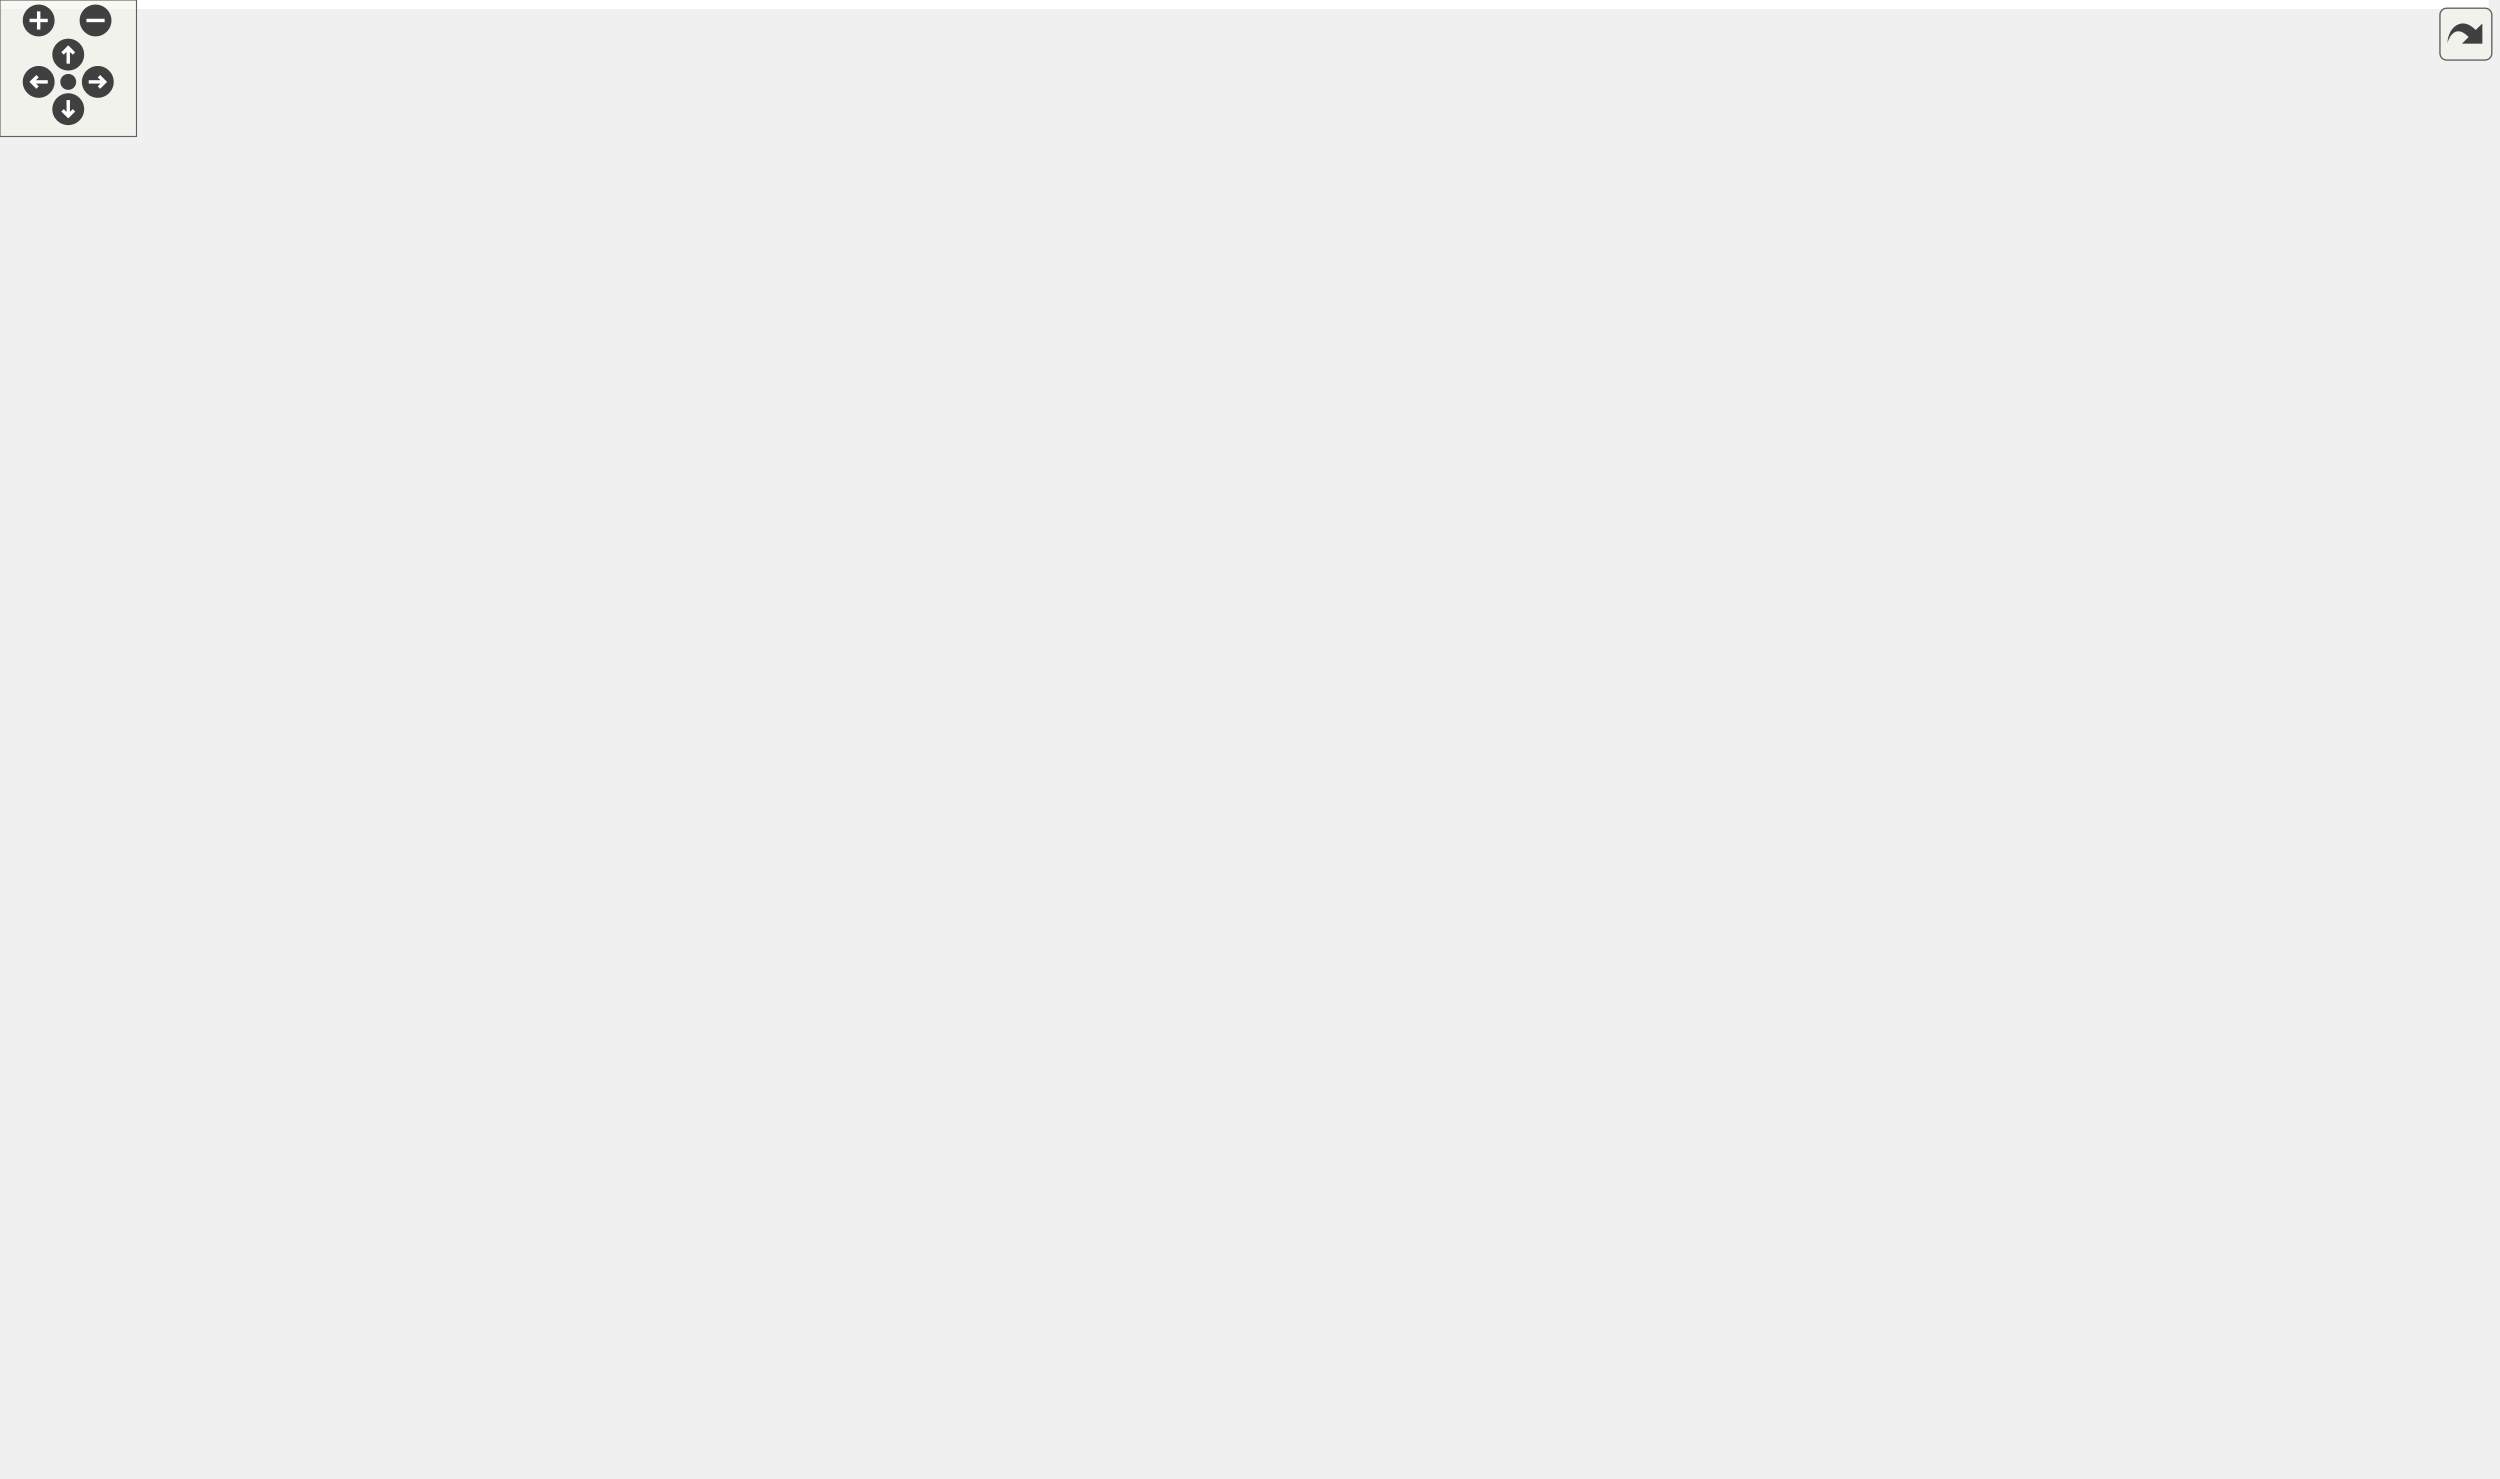
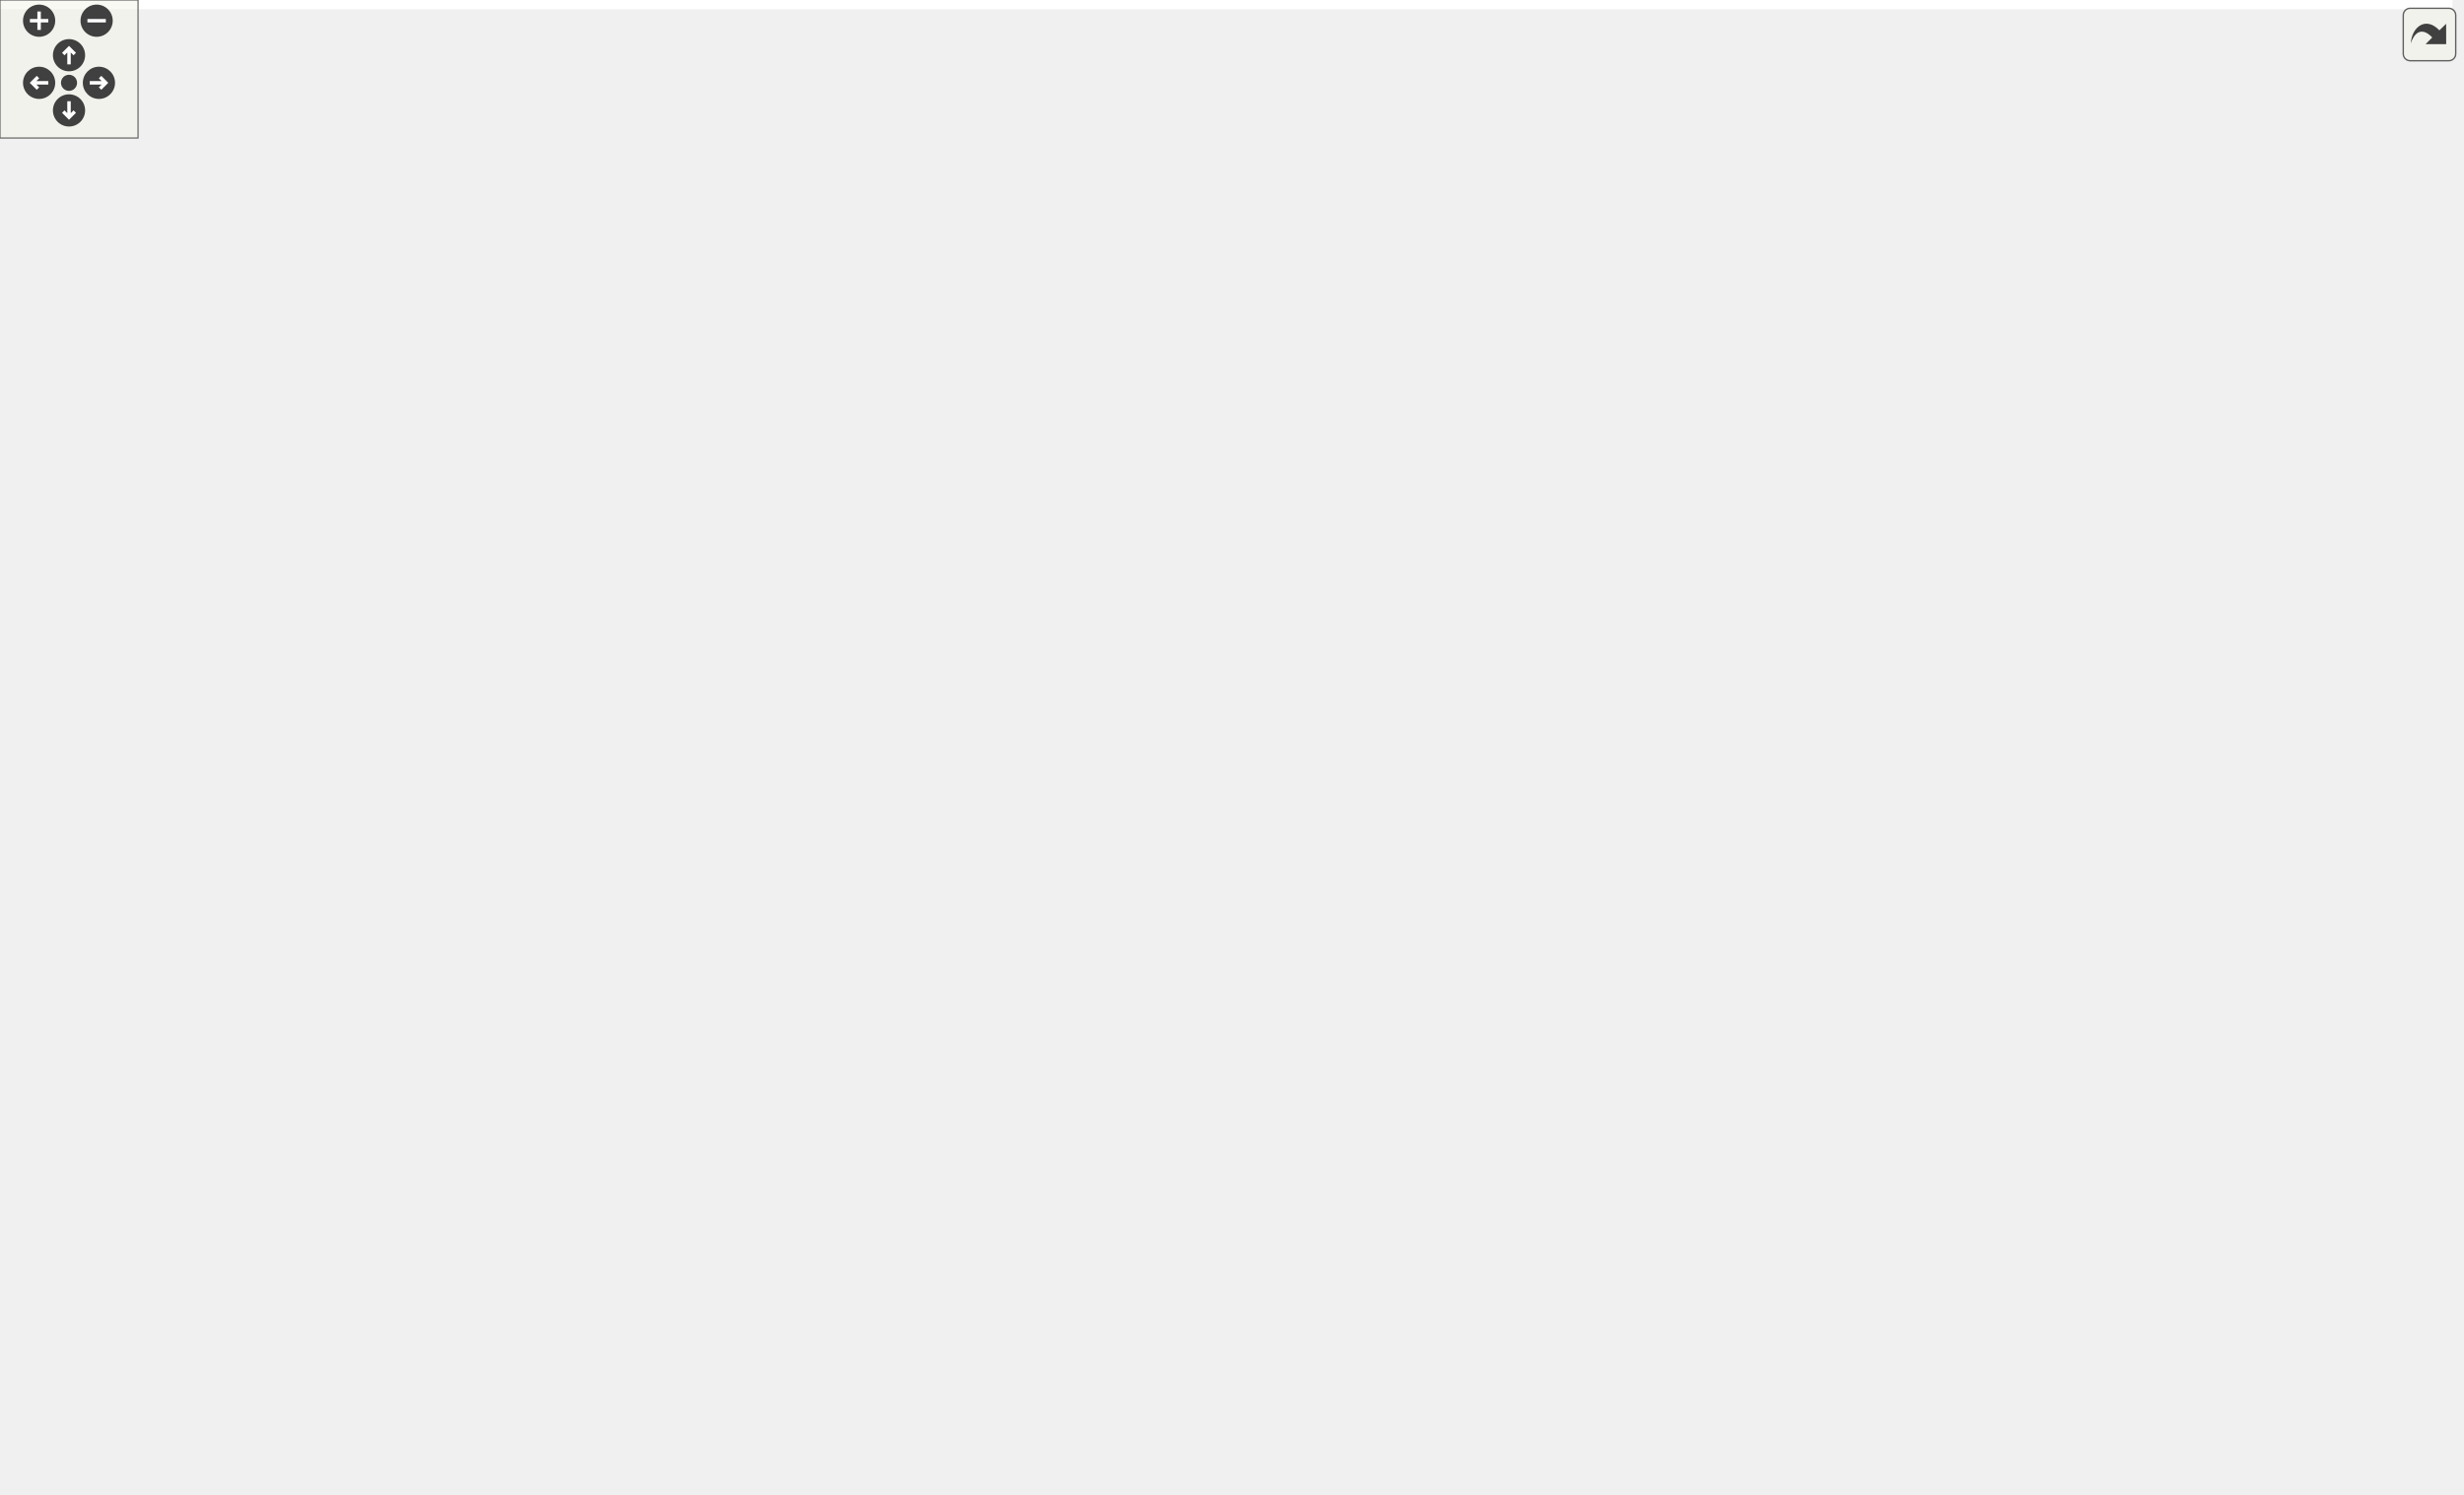
<svg xmlns="http://www.w3.org/2000/svg" xmlns:xlink="http://www.w3.org/1999/xlink" id="main" version="1.1" xml:space="preserve">
  <style type="text/css">
.edge:hover path { stroke: red; }
.edge:hover polygon { stroke: red; fill: red; }
</style>
  <defs>
    <circle id="rim" cx="0" cy="0" r="7" />
    <circle id="rim2" cx="0" cy="0" r="3.5" />
    <g id="zoomPlus">
      <use xlink:href="#rim" fill="#404040">
        <set attributeName="fill" to="#808080" begin="zoomplus.mouseover" end="zoomplus.mouseout" />
      </use>
      <path d="M-4,0h8M0,-4v8" fill="none" stroke="white" stroke-width="1.5" pointer-events="none" />
    </g>
    <g id="zoomMin">
      <use xlink:href="#rim" fill="#404040">
        <set attributeName="fill" to="#808080" begin="zoomminus.mouseover" end="zoomminus.mouseout" />
      </use>
      <path d="M-4,0h8" fill="none" stroke="white" stroke-width="1.5" pointer-events="none" />
    </g>
    <g id="dirArrow">
      <path fill="none" stroke="white" stroke-width="1.5" d="M0,-3.0v7 M-2.5,-0.5L0,-3.0L2.5,-0.5" />
    </g>
    <g id="resetDef">
      <use xlink:href="#rim2" fill="#404040">
        <set attributeName="fill" to="#808080" begin="reset.mouseover" end="reset.mouseout" />
      </use>
    </g>
  </defs>
  <svg id="graph" class="graph">
    <g id="viewport">
-       <polygon fill="white" stroke="transparent" points="-4,4 -4,-589 1094,-589 1094,4 -4,4" />
+       <polygon fill="white" stroke="transparent" points="-4,4 -4,-589 1066,-589 1066,4 -4,4" />
      <g id="node1" class="node">
        <g id="a_node1">
          <a xlink:title=" ">
-             <polygon fill="#bfbfbf" stroke="black" points="1020,-212 1020,-231 1090,-231 1090,-212 1020,-212" />
-             <text text-anchor="middle" x="1055" y="-219" font-family="Helvetica,sans-Serif" font-size="10.00">store_igame</text>
+             <polygon fill="#bfbfbf" stroke="black" points="992,-212 992,-231 1062,-231 1062,-212 992,-212" />
+             <text text-anchor="middle" x="1027" y="-219" font-family="Helvetica,sans-Serif" font-size="10.00">store_igame</text>
          </a>
        </g>
      </g>
      <g id="edge38" class="edge">
-         <path fill="none" stroke="midnightblue" d="M1076.95,-240.53C1075.75,-245.63 1068.44,-249.5 1055,-249.5 1034.03,-249.5 1027.96,-240.07 1036.81,-231.26" />
-         <polygon fill="midnightblue" stroke="midnightblue" points="1080.19,-239.21 1073.19,-231.26 1073.7,-241.84 1080.19,-239.21" />
+         <path fill="none" stroke="midnightblue" d="M1048.95,-240.53C1047.75,-245.63 1040.44,-249.5 1027,-249.5 1006.03,-249.5 999.96,-240.07 1008.81,-231.26" />
+         <polygon fill="midnightblue" stroke="midnightblue" points="1052.19,-239.21 1045.19,-231.26 1045.7,-241.84 1052.19,-239.21" />
      </g>
      <g id="node2" class="node">
        <g id="a_node2">
          <a xlink:href="classrare_1_1models_1_1game_1_1_rare_game.html#a0a82a2571a71e89add24aada56de6e71" target="_top" xlink:title=" ">
-             <polygon fill="white" stroke="black" points="903.5,-374 903.5,-393 969.5,-393 969.5,-374 903.5,-374" />
-             <text text-anchor="middle" x="936.5" y="-381" font-family="Helvetica,sans-Serif" font-size="10.00">install_path</text>
+             <polygon fill="white" stroke="black" points="875.5,-374 875.5,-393 941.5,-393 941.5,-374 875.5,-374" />
+             <text text-anchor="middle" x="908.5" y="-381" font-family="Helvetica,sans-Serif" font-size="10.00">install_path</text>
          </a>
        </g>
      </g>
      <g id="edge1" class="edge">
-         <path fill="none" stroke="midnightblue" d="M1041.2,-239.29C1016.65,-273.44 963.66,-347.13 944.55,-373.7" />
-         <polygon fill="midnightblue" stroke="midnightblue" points="1044.06,-241.31 1047.06,-231.15 1038.38,-237.22 1044.06,-241.31" />
+         <path fill="none" stroke="midnightblue" d="M1013.2,-239.29C988.65,-273.44 935.66,-347.13 916.55,-373.7" />
+         <polygon fill="midnightblue" stroke="midnightblue" points="1016.06,-241.31 1019.06,-231.15 1010.38,-237.22 1016.06,-241.31" />
      </g>
      <g id="node10" class="node">
        <g id="a_node10">
          <a xlink:href="classrare_1_1models_1_1game_1_1_rare_game.html#a1a4bfcf7c05fd421c0ca97ef40937cf8" target="_top" xlink:title="Sets the verification status of a game.">
-             <polygon fill="white" stroke="black" points="889,-212 889,-231 984,-231 984,-212 889,-212" />
-             <text text-anchor="middle" x="936.5" y="-219" font-family="Helvetica,sans-Serif" font-size="10.00">needs_verification</text>
+             <polygon fill="white" stroke="black" points="861,-212 861,-231 956,-231 956,-212 861,-212" />
+             <text text-anchor="middle" x="908.5" y="-219" font-family="Helvetica,sans-Serif" font-size="10.00">needs_verification</text>
          </a>
        </g>
      </g>
      <g id="edge16" class="edge">
-         <path fill="none" stroke="midnightblue" d="M1009.73,-221.5C1001.42,-221.5 992.71,-221.5 984.33,-221.5" />
-         <polygon fill="midnightblue" stroke="midnightblue" points="1009.99,-225 1019.99,-221.5 1009.99,-218 1009.99,-225" />
+         <path fill="none" stroke="midnightblue" d="M981.73,-221.5C973.42,-221.5 964.71,-221.5 956.33,-221.5" />
+         <polygon fill="midnightblue" stroke="midnightblue" points="981.99,-225 991.99,-221.5 981.99,-218 981.99,-225" />
      </g>
      <g id="node15" class="node">
        <g id="a_node15">
          <a xlink:href="classrare_1_1models_1_1game_1_1_rare_game.html#a539fe458d8793eac2e6173614cb92cf4" target="_top" xlink:title=" ">
-             <polygon fill="white" stroke="black" points="905.5,-143 905.5,-162 967.5,-162 967.5,-143 905.5,-143" />
-             <text text-anchor="middle" x="936.5" y="-150" font-family="Helvetica,sans-Serif" font-size="10.00">save_path</text>
+             <polygon fill="white" stroke="black" points="877.5,-143 877.5,-162 939.5,-162 939.5,-143 877.5,-143" />
+             <text text-anchor="middle" x="908.5" y="-150" font-family="Helvetica,sans-Serif" font-size="10.00">save_path</text>
          </a>
        </g>
      </g>
      <g id="edge25" class="edge">
-         <path fill="none" stroke="midnightblue" d="M1029.01,-206.7C1006.16,-193.17 973.06,-173.56 953.56,-162.01" />
-         <polygon fill="midnightblue" stroke="midnightblue" points="1027.41,-209.82 1037.8,-211.91 1030.98,-203.8 1027.41,-209.82" />
+         <path fill="none" stroke="midnightblue" d="M1001.01,-206.7C978.16,-193.17 945.06,-173.56 925.56,-162.01" />
+         <polygon fill="midnightblue" stroke="midnightblue" points="999.41,-209.82 1009.8,-211.91 1002.98,-203.8 999.41,-209.82" />
      </g>
      <g id="node3" class="node">
        <g id="a_node3">
          <a xlink:href="classrare_1_1models_1_1game_1_1_rare_game.html#afb0966909d9062fa9eb0e80827694818" target="_top" xlink:title=" ">
-             <polygon fill="white" stroke="black" points="697,-436 697,-455 801,-455 801,-436 697,-436" />
-             <text text-anchor="middle" x="749" y="-443" font-family="Helvetica,sans-Serif" font-size="10.00">set_origin_attributes</text>
+             <polygon fill="white" stroke="black" points="683,-436 683,-455 787,-455 787,-436 683,-436" />
+             <text text-anchor="middle" x="735" y="-443" font-family="Helvetica,sans-Serif" font-size="10.00">set_origin_attributes</text>
          </a>
        </g>
      </g>
      <g id="edge2" class="edge">
-         <path fill="none" stroke="midnightblue" d="M911.89,-398.22C895.84,-407.62 873.81,-419.34 853,-426.5 836.49,-432.18 817.88,-436.27 801.07,-439.17" />
-         <polygon fill="midnightblue" stroke="midnightblue" points="913.82,-401.15 920.6,-393.01 910.23,-395.14 913.82,-401.15" />
+         <path fill="none" stroke="midnightblue" d="M883.53,-398.2C867.47,-407.49 845.58,-419.09 825,-426.5 812.96,-430.83 799.63,-434.33 787.03,-437.08" />
+         <polygon fill="midnightblue" stroke="midnightblue" points="885.43,-401.15 892.26,-393.05 881.87,-395.12 885.43,-401.15" />
      </g>
      <g id="node4" class="node">
        <g id="a_node4">
-           <a xlink:href="classrare_1_1components_1_1tabs_1_1library_1_1integrations_1_1eos__group_1_1_eos_group.html#ada4904cab960c53f234fc113a7fcf349" target="_top" xlink:title=" ">
-             <polygon fill="white" stroke="black" points="645,-368.5 645,-398.5 853,-398.5 853,-368.5 645,-368.5" />
-             <text text-anchor="start" x="653" y="-386.5" font-family="Helvetica,sans-Serif" font-size="10.00">rare.components.tabs.library.integrations.eos</text>
-             <text text-anchor="middle" x="749" y="-375.5" font-family="Helvetica,sans-Serif" font-size="10.00">_group.EosGroup.update_state</text>
+           <a xlink:href="classrare_1_1components_1_1tabs_1_1integrations_1_1eos__group_1_1_eos_group.html#ada4904cab960c53f234fc113a7fcf349" target="_top" xlink:title=" ">
+             <polygon fill="white" stroke="black" points="645,-368.5 645,-398.5 825,-398.5 825,-368.5 645,-368.5" />
+             <text text-anchor="start" x="653" y="-386.5" font-family="Helvetica,sans-Serif" font-size="10.00">rare.components.tabs.integrations.eos</text>
+             <text text-anchor="middle" x="735" y="-375.5" font-family="Helvetica,sans-Serif" font-size="10.00">_group.EosGroup.update_state</text>
          </a>
        </g>
      </g>
      <g id="edge4" class="edge">
-         <path fill="none" stroke="midnightblue" d="M893.04,-383.5C880.97,-383.5 867.28,-383.5 853.27,-383.5" />
-         <polygon fill="midnightblue" stroke="midnightblue" points="893.19,-387 903.19,-383.5 893.19,-380 893.19,-387" />
+         <path fill="none" stroke="midnightblue" d="M865,-383.5C852.85,-383.5 839.13,-383.5 825.29,-383.5" />
+         <polygon fill="midnightblue" stroke="midnightblue" points="865.24,-387 875.24,-383.5 865.24,-380 865.24,-387" />
      </g>
      <g id="edge3" class="edge">
-         <path fill="none" stroke="midnightblue" d="M783.86,-463.39C783.35,-469.04 771.73,-473.5 749,-473.5 715.94,-473.5 706.39,-464.07 720.33,-455.26" />
-         <polygon fill="midnightblue" stroke="midnightblue" points="786.51,-461.1 777.67,-455.26 780.94,-465.33 786.51,-461.1" />
+         <path fill="none" stroke="midnightblue" d="M767.19,-463.77C766.27,-469.24 755.54,-473.5 735,-473.5 704.43,-473.5 695.59,-464.07 708.49,-455.26" />
+         <polygon fill="midnightblue" stroke="midnightblue" points="769.97,-461.64 761.51,-455.26 764.14,-465.52 769.97,-461.64" />
      </g>
      <g id="edge15" class="edge">
-         <path fill="none" stroke="midnightblue" d="M782.05,-408.96C777.95,-413.68 766.93,-417 749,-417 719.57,-417 708.77,-408.06 716.59,-398.66" />
-         <polygon fill="midnightblue" stroke="midnightblue" points="785.52,-408.42 781.41,-398.66 778.54,-408.86 785.52,-408.42" />
+         <path fill="none" stroke="midnightblue" d="M765.56,-408.96C761.77,-413.68 751.58,-417 735,-417 707.79,-417 697.8,-408.06 705.03,-398.66" />
+         <polygon fill="midnightblue" stroke="midnightblue" points="769.04,-408.44 764.97,-398.66 762.05,-408.84 769.04,-408.44" />
      </g>
      <g id="node5" class="node">
        <g id="a_node5">
-           <a xlink:href="classrare_1_1components_1_1tabs_1_1library_1_1integrations_1_1eos__group_1_1_eos_prefix_widget.html#afb98620e5c3e93764e3a474baf06aa6a" target="_top" xlink:title=" ">
-             <polygon fill="white" stroke="black" points="391.5,-536.5 391.5,-566.5 599.5,-566.5 599.5,-536.5 391.5,-536.5" />
-             <text text-anchor="start" x="399.5" y="-554.5" font-family="Helvetica,sans-Serif" font-size="10.00">rare.components.tabs.library.integrations.eos</text>
+           <a xlink:href="classrare_1_1components_1_1tabs_1_1integrations_1_1eos__group_1_1_eos_prefix_widget.html#afb98620e5c3e93764e3a474baf06aa6a" target="_top" xlink:title=" ">
+             <polygon fill="white" stroke="black" points="405.5,-536.5 405.5,-566.5 585.5,-566.5 585.5,-536.5 405.5,-536.5" />
+             <text text-anchor="start" x="413.5" y="-554.5" font-family="Helvetica,sans-Serif" font-size="10.00">rare.components.tabs.integrations.eos</text>
            <text text-anchor="middle" x="495.5" y="-543.5" font-family="Helvetica,sans-Serif" font-size="10.00">_group.EosPrefixWidget.action</text>
          </a>
        </g>
      </g>
      <g id="edge5" class="edge">
-         <path fill="none" stroke="midnightblue" d="M679.53,-402.62C666.82,-408.63 654.55,-416.43 645,-426.5 612.21,-461.08 644.85,-496.1 609,-527.5 605.09,-530.92 600.82,-533.89 596.3,-536.48" />
-         <polygon fill="midnightblue" stroke="midnightblue" points="681.08,-405.76 688.84,-398.55 678.28,-399.35 681.08,-405.76" />
+         <path fill="none" stroke="midnightblue" d="M677.03,-402.87C665.25,-408.96 653.77,-416.73 645,-426.5 613.16,-461.96 644.85,-496.1 609,-527.5 602.16,-533.49 594.2,-538.1 585.74,-541.65" />
+         <polygon fill="midnightblue" stroke="midnightblue" points="678.56,-406.01 686.06,-398.53 675.53,-399.7 678.56,-406.01" />
      </g>
      <g id="node6" class="node">
        <g id="a_node6">
-           <a xlink:href="classrare_1_1components_1_1tabs_1_1library_1_1integrations_1_1eos__group_1_1_eos_group.html#ae3086ed15d86fab628d5249118184203" target="_top" xlink:title=" ">
-             <polygon fill="white" stroke="black" points="391.5,-469.5 391.5,-499.5 599.5,-499.5 599.5,-469.5 391.5,-469.5" />
-             <text text-anchor="start" x="399.5" y="-487.5" font-family="Helvetica,sans-Serif" font-size="10.00">rare.components.tabs.library.integrations.eos</text>
+           <a xlink:href="classrare_1_1components_1_1tabs_1_1integrations_1_1eos__group_1_1_eos_group.html#ae3086ed15d86fab628d5249118184203" target="_top" xlink:title=" ">
+             <polygon fill="white" stroke="black" points="405.5,-469.5 405.5,-499.5 585.5,-499.5 585.5,-469.5 405.5,-469.5" />
+             <text text-anchor="start" x="413.5" y="-487.5" font-family="Helvetica,sans-Serif" font-size="10.00">rare.components.tabs.integrations.eos</text>
            <text text-anchor="middle" x="495.5" y="-476.5" font-family="Helvetica,sans-Serif" font-size="10.00">_group.EosGroup.install_finished</text>
          </a>
        </g>
      </g>
      <g id="edge7" class="edge">
-         <path fill="none" stroke="midnightblue" d="M692.39,-402.43C676.48,-408.97 659.53,-417.06 645,-426.5 626.55,-438.49 628.49,-450.27 609,-460.5 602.46,-463.94 595.46,-466.88 588.27,-469.4" />
-         <polygon fill="midnightblue" stroke="midnightblue" points="694.12,-405.51 702.12,-398.57 691.54,-399 694.12,-405.51" />
+         <path fill="none" stroke="midnightblue" d="M686.77,-403.02C672.82,-409.64 657.86,-417.64 645,-426.5 626.88,-438.99 628.49,-450.27 609,-460.5 601.66,-464.35 593.75,-467.59 585.63,-470.3" />
+         <polygon fill="midnightblue" stroke="midnightblue" points="688.61,-406.02 696.22,-398.66 685.67,-399.67 688.61,-406.02" />
      </g>
      <g id="node7" class="node">
        <g id="a_node7">
-           <a xlink:href="classrare_1_1components_1_1tabs_1_1library_1_1integrations_1_1eos__group_1_1_eos_group.html#af997cabd23f14f71f7f87c986ccd582c" target="_top" xlink:title=" ">
-             <polygon fill="white" stroke="black" points="391.5,-402.5 391.5,-432.5 599.5,-432.5 599.5,-402.5 391.5,-402.5" />
-             <text text-anchor="start" x="399.5" y="-420.5" font-family="Helvetica,sans-Serif" font-size="10.00">rare.components.tabs.library.integrations.eos</text>
-             <text text-anchor="middle" x="495.5" y="-409.5" font-family="Helvetica,sans-Serif" font-size="10.00">_group.EosGroup.showEvent</text>
+           <a xlink:href="classrare_1_1components_1_1tabs_1_1settings_1_1widgets_1_1wrappers_1_1_wrapper_settings.html#a5b6a943cccc85daffddbc61bb1b9345d" target="_top" xlink:title=" ">
+             <polygon fill="white" stroke="black" points="382,-402.5 382,-432.5 609,-432.5 609,-402.5 382,-402.5" />
+             <text text-anchor="start" x="390" y="-420.5" font-family="Helvetica,sans-Serif" font-size="10.00">rare.components.tabs.settings.widgets.wrappers.</text>
+             <text text-anchor="middle" x="495.5" y="-409.5" font-family="Helvetica,sans-Serif" font-size="10.00">WrapperSettings.showEvent</text>
          </a>
        </g>
      </g>
      <g id="edge9" class="edge">
-         <path fill="none" stroke="midnightblue" d="M634.78,-398.81C623.12,-400.38 611.31,-401.98 599.77,-403.54" />
-         <polygon fill="midnightblue" stroke="midnightblue" points="635.54,-402.24 644.98,-397.43 634.6,-395.3 635.54,-402.24" />
+         <path fill="none" stroke="midnightblue" d="M634.8,-397.7C623.74,-399.28 612.44,-400.9 601.31,-402.5" />
+         <polygon fill="midnightblue" stroke="midnightblue" points="635.49,-401.14 644.89,-396.26 634.49,-394.21 635.49,-401.14" />
      </g>
      <g id="node8" class="node">
        <g id="a_node8">
-           <a xlink:href="classrare_1_1components_1_1tabs_1_1settings_1_1widgets_1_1wrappers_1_1_wrapper_settings.html#a5b6a943cccc85daffddbc61bb1b9345d" target="_top" xlink:title=" ">
-             <polygon fill="white" stroke="black" points="382,-335.5 382,-365.5 609,-365.5 609,-335.5 382,-335.5" />
-             <text text-anchor="start" x="390" y="-353.5" font-family="Helvetica,sans-Serif" font-size="10.00">rare.components.tabs.settings.widgets.wrappers.</text>
-             <text text-anchor="middle" x="495.5" y="-342.5" font-family="Helvetica,sans-Serif" font-size="10.00">WrapperSettings.showEvent</text>
+           <a xlink:href="classrare_1_1components_1_1tabs_1_1integrations_1_1eos__group_1_1_eos_group.html#a7e310a3d6ecf3373329f265fa68eee2e" target="_top" xlink:title=" ">
+             <polygon fill="white" stroke="black" points="405.5,-335.5 405.5,-365.5 585.5,-365.5 585.5,-335.5 405.5,-335.5" />
+             <text text-anchor="start" x="413.5" y="-353.5" font-family="Helvetica,sans-Serif" font-size="10.00">rare.components.tabs.integrations.eos</text>
+             <text text-anchor="middle" x="495.5" y="-342.5" font-family="Helvetica,sans-Serif" font-size="10.00">_group.EosGroup.showEvent</text>
          </a>
        </g>
      </g>
      <g id="edge11" class="edge">
-         <path fill="none" stroke="midnightblue" d="M634.97,-368.67C626.4,-367.54 617.75,-366.41 609.18,-365.28" />
-         <polygon fill="midnightblue" stroke="midnightblue" points="634.61,-372.15 644.98,-369.98 635.52,-365.21 634.61,-372.15" />
+         <path fill="none" stroke="midnightblue" d="M634.82,-369.72C618.54,-367.46 601.74,-365.12 585.72,-362.9" />
+         <polygon fill="midnightblue" stroke="midnightblue" points="634.5,-373.21 644.89,-371.12 635.46,-366.28 634.5,-373.21" />
      </g>
      <g id="node9" class="node">
        <g id="a_node9">
-           <a xlink:href="classrare_1_1components_1_1tabs_1_1library_1_1integrations_1_1eos__group_1_1_eos_group.html#a940f04ae50563122887c6d4b551d314f" target="_top" xlink:title=" ">
-             <polygon fill="white" stroke="black" points="391.5,-268.5 391.5,-298.5 599.5,-298.5 599.5,-268.5 391.5,-268.5" />
-             <text text-anchor="start" x="399.5" y="-286.5" font-family="Helvetica,sans-Serif" font-size="10.00">rare.components.tabs.library.integrations.eos</text>
+           <a xlink:href="classrare_1_1components_1_1tabs_1_1integrations_1_1eos__group_1_1_eos_group.html#a940f04ae50563122887c6d4b551d314f" target="_top" xlink:title=" ">
+             <polygon fill="white" stroke="black" points="405.5,-268.5 405.5,-298.5 585.5,-298.5 585.5,-268.5 405.5,-268.5" />
+             <text text-anchor="start" x="413.5" y="-286.5" font-family="Helvetica,sans-Serif" font-size="10.00">rare.components.tabs.integrations.eos</text>
            <text text-anchor="middle" x="495.5" y="-275.5" font-family="Helvetica,sans-Serif" font-size="10.00">_group.EosGroup.uninstall_finished</text>
          </a>
        </g>
      </g>
      <g id="edge13" class="edge">
-         <path fill="none" stroke="midnightblue" d="M702.85,-364.67C675.72,-353.42 640.45,-338.96 609,-326.5 585.09,-317.03 558.18,-306.73 536.68,-298.59" />
-         <polygon fill="midnightblue" stroke="midnightblue" points="701.52,-367.9 712.1,-368.5 704.2,-361.43 701.52,-367.9" />
+         <path fill="none" stroke="midnightblue" d="M693.13,-364.08C668.85,-352.74 637.36,-338.37 609,-326.5 585.57,-316.69 559.03,-306.51 537.62,-298.51" />
+         <polygon fill="midnightblue" stroke="midnightblue" points="691.85,-367.34 702.39,-368.42 694.82,-361.01 691.85,-367.34" />
      </g>
      <g id="edge6" class="edge">
        <path fill="none" stroke="midnightblue" d="M535.66,-576.96C530.67,-581.68 517.29,-585 495.5,-585 459.75,-585 446.62,-576.06 456.11,-566.66" />
        <polygon fill="midnightblue" stroke="midnightblue" points="539.12,-576.37 534.89,-566.66 532.14,-576.89 539.12,-576.37" />
      </g>
      <g id="edge8" class="edge">
        <path fill="none" stroke="midnightblue" d="M535.66,-509.96C530.67,-514.68 517.29,-518 495.5,-518 459.75,-518 446.62,-509.06 456.11,-499.66" />
        <polygon fill="midnightblue" stroke="midnightblue" points="539.12,-509.37 534.89,-499.66 532.14,-509.89 539.12,-509.37" />
      </g>
      <g id="edge10" class="edge">
        <path fill="none" stroke="midnightblue" d="M535.66,-442.96C530.67,-447.68 517.29,-451 495.5,-451 459.75,-451 446.62,-442.06 456.11,-432.66" />
        <polygon fill="midnightblue" stroke="midnightblue" points="539.12,-442.37 534.89,-432.66 532.14,-442.89 539.12,-442.37" />
      </g>
      <g id="edge12" class="edge">
        <path fill="none" stroke="midnightblue" d="M535.66,-375.96C530.67,-380.68 517.29,-384 495.5,-384 459.75,-384 446.62,-375.06 456.11,-365.66" />
        <polygon fill="midnightblue" stroke="midnightblue" points="539.12,-375.37 534.89,-365.66 532.14,-375.89 539.12,-375.37" />
      </g>
      <g id="edge14" class="edge">
        <path fill="none" stroke="midnightblue" d="M535.66,-308.96C530.67,-313.68 517.29,-317 495.5,-317 459.75,-317 446.62,-308.06 456.11,-298.66" />
        <polygon fill="midnightblue" stroke="midnightblue" points="539.12,-308.37 534.89,-298.66 532.14,-308.89 539.12,-308.37" />
      </g>
      <g id="node11" class="node">
        <g id="a_node11">
          <a xlink:href="classrare_1_1models_1_1game_1_1_rare_game.html#a4431ce8cf18e5dd3414d8882e585bd8d" target="_top" xlink:title=" ">
-             <polygon fill="white" stroke="black" points="716,-212 716,-231 782,-231 782,-212 716,-212" />
-             <text text-anchor="middle" x="749" y="-219" font-family="Helvetica,sans-Serif" font-size="10.00">can_launch</text>
+             <polygon fill="white" stroke="black" points="702,-212 702,-231 768,-231 768,-212 702,-212" />
+             <text text-anchor="middle" x="735" y="-219" font-family="Helvetica,sans-Serif" font-size="10.00">can_launch</text>
          </a>
        </g>
      </g>
      <g id="edge17" class="edge">
-         <path fill="none" stroke="midnightblue" d="M878.66,-221.5C847,-221.5 808.72,-221.5 782.19,-221.5" />
-         <polygon fill="midnightblue" stroke="midnightblue" points="878.69,-225 888.69,-221.5 878.69,-218 878.69,-225" />
+         <path fill="none" stroke="midnightblue" d="M850.39,-221.5C823.02,-221.5 791.26,-221.5 768.16,-221.5" />
+         <polygon fill="midnightblue" stroke="midnightblue" points="850.64,-225 860.64,-221.5 850.64,-218 850.64,-225" />
      </g>
      <g id="edge18" class="edge">
-         <path fill="none" stroke="midnightblue" d="M783.86,-239.39C783.35,-245.04 771.73,-249.5 749,-249.5 715.94,-249.5 706.39,-240.07 720.33,-231.26" />
-         <polygon fill="midnightblue" stroke="midnightblue" points="786.51,-237.1 777.67,-231.26 780.94,-241.33 786.51,-237.1" />
+         <path fill="none" stroke="midnightblue" d="M767.19,-239.77C766.27,-245.24 755.54,-249.5 735,-249.5 704.43,-249.5 695.59,-240.07 708.49,-231.26" />
+         <polygon fill="midnightblue" stroke="midnightblue" points="769.97,-237.64 761.51,-231.26 764.14,-241.52 769.97,-237.64" />
      </g>
      <g id="node12" class="node">
        <g id="a_node12">
          <a xlink:href="classrare_1_1models_1_1game_1_1_rare_game.html#a52f719d3dd964e44c5550f2f79aacb7e" target="_top" xlink:title=" ">
            <polygon fill="white" stroke="black" points="473,-212 473,-231 518,-231 518,-212 473,-212" />
            <text text-anchor="middle" x="495.5" y="-219" font-family="Helvetica,sans-Serif" font-size="10.00">launch</text>
          </a>
        </g>
      </g>
      <g id="edge19" class="edge">
-         <path fill="none" stroke="midnightblue" d="M705.58,-221.5C651.4,-221.5 559.67,-221.5 518.11,-221.5" />
-         <polygon fill="midnightblue" stroke="midnightblue" points="705.89,-225 715.89,-221.5 705.89,-218 705.89,-225" />
+         <path fill="none" stroke="midnightblue" d="M691.95,-221.5C641.11,-221.5 557.47,-221.5 518.17,-221.5" />
+         <polygon fill="midnightblue" stroke="midnightblue" points="691.97,-225 701.97,-221.5 691.97,-218 691.97,-225" />
      </g>
      <g id="edge24" class="edge">
        <path fill="none" stroke="midnightblue" d="M527.73,-230.01C548.32,-239.15 537.58,-249.5 495.5,-249.5 448.05,-249.5 440.45,-236.33 472.7,-226.59" />
        <polygon fill="midnightblue" stroke="midnightblue" points="528.89,-226.71 518.3,-226.59 526.51,-233.29 528.89,-226.71" />
      </g>
      <g id="node13" class="node">
        <g id="a_node13">
          <a xlink:href="classrare_1_1components_1_1dialogs_1_1launch_1_1_launch_dialog.html#aa3fe4f510c683950f9a38eb445106504" target="_top" xlink:title=" ">
            <polygon fill="white" stroke="black" points="191,-206.5 191,-236.5 346,-236.5 346,-206.5 191,-206.5" />
            <text text-anchor="start" x="199" y="-224.5" font-family="Helvetica,sans-Serif" font-size="10.00">rare.components.dialogs.launch.</text>
            <text text-anchor="middle" x="268.5" y="-213.5" font-family="Helvetica,sans-Serif" font-size="10.00">LaunchDialog.do_launch</text>
          </a>
        </g>
      </g>
      <g id="edge20" class="edge">
        <path fill="none" stroke="midnightblue" d="M462.57,-221.5C432.36,-221.5 385.82,-221.5 346.01,-221.5" />
        <polygon fill="midnightblue" stroke="midnightblue" points="462.93,-225 472.93,-221.5 462.93,-218 462.93,-225" />
      </g>
      <g id="edge21" class="edge">
        <path fill="none" stroke="midnightblue" d="M302.26,-246.96C298.07,-251.68 286.82,-255 268.5,-255 238.44,-255 227.4,-246.06 235.39,-236.66" />
        <polygon fill="midnightblue" stroke="midnightblue" points="305.73,-246.42 301.61,-236.66 298.75,-246.86 305.73,-246.42" />
      </g>
      <g id="node14" class="node">
        <g id="a_node14">
          <a xlink:href="classrare_1_1components_1_1dialogs_1_1launch_1_1_launch_dialog.html#a6c3ea5ef9b9848bf1214c66978e3d59d" target="_top" xlink:title=" ">
            <polygon fill="white" stroke="black" points="0,-206.5 0,-236.5 155,-236.5 155,-206.5 0,-206.5" />
            <text text-anchor="start" x="8" y="-224.5" font-family="Helvetica,sans-Serif" font-size="10.00">rare.components.dialogs.launch.</text>
            <text text-anchor="middle" x="77.5" y="-213.5" font-family="Helvetica,sans-Serif" font-size="10.00">LaunchDialog.login</text>
          </a>
        </g>
      </g>
      <g id="edge22" class="edge">
        <path fill="none" stroke="midnightblue" d="M180.9,-221.5C172.33,-221.5 163.67,-221.5 155.21,-221.5" />
        <polygon fill="midnightblue" stroke="midnightblue" points="180.9,-225 190.9,-221.5 180.9,-218 180.9,-225" />
      </g>
      <g id="edge23" class="edge">
        <path fill="none" stroke="midnightblue" d="M111.26,-246.96C107.07,-251.68 95.82,-255 77.5,-255 47.44,-255 36.4,-246.06 44.39,-236.66" />
        <polygon fill="midnightblue" stroke="midnightblue" points="114.73,-246.42 110.61,-236.66 107.75,-246.86 114.73,-246.42" />
      </g>
      <g id="node16" class="node">
        <g id="a_node16">
-           <a xlink:href="classrare_1_1models_1_1base__game_1_1_rare_game_slim.html#a13a51449b5ed361bfe860829df5a87f5" target="_top" xlink:title=" ">
+           <a xlink:href="classrare_1_1models_1_1base__game_1_1_rare_game_slim.html#a9e9e02d909fe1bf79a7bd0a50bdd5709" target="_top" xlink:title=" ">
            <polygon fill="white" stroke="black" points="197.5,-106.5 197.5,-136.5 339.5,-136.5 339.5,-106.5 197.5,-106.5" />
            <text text-anchor="start" x="205.5" y="-124.5" font-family="Helvetica,sans-Serif" font-size="10.00">rare.models.base_game.Rare</text>
            <text text-anchor="middle" x="268.5" y="-113.5" font-family="Helvetica,sans-Serif" font-size="10.00">GameSlim.download_saves</text>
          </a>
        </g>
      </g>
      <g id="edge26" class="edge">
-         <path fill="none" stroke="midnightblue" d="M895.49,-158.88C803.74,-172.3 571.53,-199.49 382,-164.5 353.21,-159.19 322.27,-146.82 300.13,-136.71" />
-         <polygon fill="midnightblue" stroke="midnightblue" points="896.08,-162.33 905.46,-157.39 895.05,-155.4 896.08,-162.33" />
+         <path fill="none" stroke="midnightblue" d="M867.34,-158.95C778.79,-171.96 560.47,-197.45 382,-164.5 353.21,-159.19 322.27,-146.82 300.13,-136.71" />
+         <polygon fill="midnightblue" stroke="midnightblue" points="867.87,-162.41 877.24,-157.46 866.83,-155.48 867.87,-162.41" />
      </g>
      <g id="node17" class="node">
        <g id="a_node17">
          <a xlink:href="classrare_1_1models_1_1base__game_1_1_rare_game_slim.html#a09658b980eca0a97191099319bf89b84" target="_top" xlink:title="Use only in a thread.">
-             <polygon fill="white" stroke="black" points="678,-106.5 678,-136.5 820,-136.5 820,-106.5 678,-106.5" />
-             <text text-anchor="start" x="686" y="-124.5" font-family="Helvetica,sans-Serif" font-size="10.00">rare.models.base_game.Rare</text>
-             <text text-anchor="middle" x="749" y="-113.5" font-family="Helvetica,sans-Serif" font-size="10.00">GameSlim.load_saves</text>
+             <polygon fill="white" stroke="black" points="664,-106.5 664,-136.5 806,-136.5 806,-106.5 664,-106.5" />
+             <text text-anchor="start" x="672" y="-124.5" font-family="Helvetica,sans-Serif" font-size="10.00">rare.models.base_game.Rare</text>
+             <text text-anchor="middle" x="735" y="-113.5" font-family="Helvetica,sans-Serif" font-size="10.00">GameSlim.load_saves</text>
          </a>
        </g>
      </g>
      <g id="edge28" class="edge">
-         <path fill="none" stroke="midnightblue" d="M895.35,-145.79C873.43,-142.13 845.67,-137.49 820.29,-133.25" />
-         <polygon fill="midnightblue" stroke="midnightblue" points="894.84,-149.25 905.28,-147.45 896,-142.35 894.84,-149.25" />
+         <path fill="none" stroke="midnightblue" d="M867.27,-145.23C849.06,-141.94 826.98,-137.95 806.18,-134.19" />
+         <polygon fill="midnightblue" stroke="midnightblue" points="866.77,-148.69 877.23,-147.03 868.02,-141.81 866.77,-148.69" />
      </g>
      <g id="node19" class="node">
        <g id="a_node19">
          <a xlink:href="classrare_1_1models_1_1base__game_1_1_rare_game_slim.html#a299a7ea18948f61b7235c7bf6e7fa8af" target="_top" xlink:title=" ">
-             <polygon fill="white" stroke="black" points="678,-39.5 678,-69.5 820,-69.5 820,-39.5 678,-39.5" />
-             <text text-anchor="start" x="686" y="-57.5" font-family="Helvetica,sans-Serif" font-size="10.00">rare.models.base_game.Rare</text>
-             <text text-anchor="middle" x="749" y="-46.5" font-family="Helvetica,sans-Serif" font-size="10.00">GameSlim.save_game_state</text>
+             <polygon fill="white" stroke="black" points="664,-39.5 664,-69.5 806,-69.5 806,-39.5 664,-39.5" />
+             <text text-anchor="start" x="672" y="-57.5" font-family="Helvetica,sans-Serif" font-size="10.00">rare.models.base_game.Rare</text>
+             <text text-anchor="middle" x="735" y="-46.5" font-family="Helvetica,sans-Serif" font-size="10.00">GameSlim.save_game_state</text>
          </a>
        </g>
      </g>
      <g id="edge33" class="edge">
-         <path fill="none" stroke="midnightblue" d="M914.59,-136.92C898.31,-125.21 874.89,-109.23 853,-97.5 833.36,-86.98 810.58,-77.23 791.44,-69.69" />
-         <polygon fill="midnightblue" stroke="midnightblue" points="912.69,-139.87 922.84,-142.93 916.82,-134.21 912.69,-139.87" />
+         <path fill="none" stroke="midnightblue" d="M886.11,-137.05C869.75,-125.54 846.44,-109.75 825,-97.5 807.27,-87.37 786.79,-77.37 769.95,-69.56" />
+         <polygon fill="midnightblue" stroke="midnightblue" points="884.25,-140.02 894.43,-142.96 888.3,-134.32 884.25,-140.02" />
      </g>
      <g id="edge27" class="edge">
        <path fill="none" stroke="midnightblue" d="M302.26,-146.96C298.07,-151.68 286.82,-155 268.5,-155 238.44,-155 227.4,-146.06 235.39,-136.66" />
        <polygon fill="midnightblue" stroke="midnightblue" points="305.73,-146.42 301.61,-136.66 298.75,-146.86 305.73,-146.42" />
      </g>
      <g id="edge29" class="edge">
-         <path fill="none" stroke="midnightblue" d="M782.05,-146.96C777.95,-151.68 766.93,-155 749,-155 719.57,-155 708.77,-146.06 716.59,-136.66" />
-         <polygon fill="midnightblue" stroke="midnightblue" points="785.52,-146.42 781.41,-136.66 778.54,-146.86 785.52,-146.42" />
+         <path fill="none" stroke="midnightblue" d="M765.56,-146.96C761.77,-151.68 751.58,-155 735,-155 707.79,-155 697.8,-146.06 705.03,-136.66" />
+         <polygon fill="midnightblue" stroke="midnightblue" points="769.04,-146.44 764.97,-136.66 762.05,-146.84 769.04,-146.44" />
      </g>
      <g id="node18" class="node">
        <g id="a_node18">
          <a xlink:href="classrare_1_1models_1_1base__game_1_1_rare_game_slim.html#a538e01960833eed6bbda62ccc518f22f" target="_top" xlink:title="Use only in a thread.">
            <polygon fill="white" stroke="black" points="424.5,-106.5 424.5,-136.5 566.5,-136.5 566.5,-106.5 424.5,-106.5" />
            <text text-anchor="start" x="432.5" y="-124.5" font-family="Helvetica,sans-Serif" font-size="10.00">rare.models.base_game.Rare</text>
            <text text-anchor="middle" x="495.5" y="-113.5" font-family="Helvetica,sans-Serif" font-size="10.00">GameSlim.update_saves</text>
          </a>
        </g>
      </g>
      <g id="edge30" class="edge">
-         <path fill="none" stroke="midnightblue" d="M667.58,-121.5C635.1,-121.5 597.97,-121.5 566.62,-121.5" />
-         <polygon fill="midnightblue" stroke="midnightblue" points="667.94,-125 677.94,-121.5 667.94,-118 667.94,-125" />
+         <path fill="none" stroke="midnightblue" d="M653.48,-121.5C625.29,-121.5 593.88,-121.5 566.61,-121.5" />
+         <polygon fill="midnightblue" stroke="midnightblue" points="653.71,-125 663.71,-121.5 653.71,-118 653.71,-125" />
      </g>
      <g id="edge31" class="edge">
        <path fill="none" stroke="midnightblue" d="M413.97,-121.5C389.66,-121.5 363.19,-121.5 339.62,-121.5" />
        <polygon fill="midnightblue" stroke="midnightblue" points="414.23,-125 424.23,-121.5 414.23,-118 414.23,-125" />
      </g>
      <g id="edge32" class="edge">
        <path fill="none" stroke="midnightblue" d="M535.66,-146.96C530.67,-151.68 517.29,-155 495.5,-155 459.75,-155 446.62,-146.06 456.11,-136.66" />
        <polygon fill="midnightblue" stroke="midnightblue" points="539.12,-146.37 534.89,-136.66 532.14,-146.89 539.12,-146.37" />
      </g>
      <g id="edge34" class="edge">
-         <path fill="none" stroke="midnightblue" d="M667.68,-61.76C593.32,-69 479.82,-81.36 382,-97.5 366.73,-100.02 350.39,-103.21 335.04,-106.44" />
-         <polygon fill="midnightblue" stroke="midnightblue" points="668.29,-65.22 677.9,-60.78 667.61,-58.25 668.29,-65.22" />
+         <path fill="none" stroke="midnightblue" d="M653.66,-62.27C582.12,-69.67 474.74,-81.97 382,-97.5 366.74,-100.06 350.4,-103.26 335.05,-106.49" />
+         <polygon fill="midnightblue" stroke="midnightblue" points="654.35,-65.71 663.94,-61.21 653.64,-58.75 654.35,-65.71" />
      </g>
      <g id="edge37" class="edge">
-         <path fill="none" stroke="midnightblue" d="M782.05,-79.96C777.95,-84.68 766.93,-88 749,-88 719.57,-88 708.77,-79.06 716.59,-69.66" />
-         <polygon fill="midnightblue" stroke="midnightblue" points="785.52,-79.42 781.41,-69.66 778.54,-79.86 785.52,-79.42" />
+         <path fill="none" stroke="midnightblue" d="M765.56,-79.96C761.77,-84.68 751.58,-88 735,-88 707.79,-88 697.8,-79.06 705.03,-69.66" />
+         <polygon fill="midnightblue" stroke="midnightblue" points="769.04,-79.44 764.97,-69.66 762.05,-79.84 769.04,-79.44" />
      </g>
      <g id="node20" class="node">
        <g id="a_node20">
          <a xlink:href="classrare_1_1models_1_1base__game_1_1_rare_game_slim.html#a292ca171ac6d8d0b8c5b1aabacfdf5b1" target="_top" xlink:title=" ">
            <polygon fill="white" stroke="black" points="419.5,-0.5 419.5,-30.5 571.5,-30.5 571.5,-0.5 419.5,-0.5" />
            <text text-anchor="start" x="427.5" y="-18.5" font-family="Helvetica,sans-Serif" font-size="10.00">rare.models.base_game.Rare</text>
            <text text-anchor="middle" x="495.5" y="-7.5" font-family="Helvetica,sans-Serif" font-size="10.00">GameSlim.is_save_up_to_date</text>
          </a>
        </g>
      </g>
      <g id="edge35" class="edge">
-         <path fill="none" stroke="midnightblue" d="M667.7,-42.05C637.01,-37.29 602.13,-31.88 571.9,-27.19" />
-         <polygon fill="midnightblue" stroke="midnightblue" points="667.52,-45.56 677.94,-43.64 668.6,-38.65 667.52,-45.56" />
+         <path fill="none" stroke="midnightblue" d="M653.69,-41.31C627.14,-36.95 597.72,-32.12 571.58,-27.83" />
+         <polygon fill="midnightblue" stroke="midnightblue" points="653.27,-44.79 663.71,-42.96 654.41,-37.88 653.27,-44.79" />
      </g>
      <g id="edge36" class="edge">
        <path fill="none" stroke="midnightblue" d="M535.66,-40.96C530.67,-45.68 517.29,-49 495.5,-49 459.75,-49 446.62,-40.06 456.11,-30.66" />
        <polygon fill="midnightblue" stroke="midnightblue" points="539.12,-40.37 534.89,-30.66 532.14,-40.89 539.12,-40.37" />
      </g>
    </g>
  </svg>
  <g id="navigator" transform="translate(0 0)" fill="#404254">
    <rect fill="#f2f5e9" fill-opacity="0.5" stroke="#606060" stroke-width=".5" x="0" y="0" width="60" height="60" />
    <use id="zoomplus" xlink:href="#zoomPlus" x="17" y="9" />
    <use id="zoomminus" xlink:href="#zoomMin" x="42" y="9" />
    <use id="reset" xlink:href="#resetDef" x="30" y="36" />
    <g id="arrowUp" xlink:href="#dirArrow" transform="translate(30 24)">
      <use xlink:href="#rim" fill="#404040">
        <set attributeName="fill" to="#808080" begin="arrowUp.mouseover" end="arrowUp.mouseout" />
      </use>
      <path fill="none" stroke="white" stroke-width="1.5" d="M0,-3.0v7 M-2.5,-0.5L0,-3.0L2.5,-0.5" />
    </g>
    <g id="arrowRight" xlink:href="#dirArrow" transform="rotate(90) translate(36 -43)">
      <use xlink:href="#rim" fill="#404040">
        <set attributeName="fill" to="#808080" begin="arrowRight.mouseover" end="arrowRight.mouseout" />
      </use>
      <path fill="none" stroke="white" stroke-width="1.5" d="M0,-3.0v7 M-2.5,-0.5L0,-3.0L2.5,-0.5" />
    </g>
    <g id="arrowDown" xlink:href="#dirArrow" transform="rotate(180) translate(-30 -48)">
      <use xlink:href="#rim" fill="#404040">
        <set attributeName="fill" to="#808080" begin="arrowDown.mouseover" end="arrowDown.mouseout" />
      </use>
      <path fill="none" stroke="white" stroke-width="1.5" d="M0,-3.0v7 M-2.5,-0.5L0,-3.0L2.5,-0.5" />
    </g>
    <g id="arrowLeft" xlink:href="#dirArrow" transform="rotate(270) translate(-36 17)">
      <use xlink:href="#rim" fill="#404040">
        <set attributeName="fill" to="#808080" begin="arrowLeft.mouseover" end="arrowLeft.mouseout" />
      </use>
      <path fill="none" stroke="white" stroke-width="1.5" d="M0,-3.0v7 M-2.5,-0.5L0,-3.0L2.5,-0.5" />
    </g>
  </g>
  <svg viewBox="0 0 15 15" width="100%" height="30px" preserveAspectRatio="xMaxYMin meet">
    <g id="arrow_out" transform="scale(0.3 0.3)">
      <a xlink:href="classrare_1_1models_1_1game_1_1_rare_game_a7bc00fcfc3d4a34476d191b522f5bcec_icgraph_org.svg" target="_base">
        <rect id="button" ry="5" rx="5" y="6" x="6" height="38" width="38" fill="#f2f5e9" fill-opacity="0.5" stroke="#606060" stroke-width="1.0" />
        <path id="arrow" d="M 11.5,31.437 C 11.94,20.098 22.043,11.323 32.159,21.979 L 37.069,17.246 C 37.069,17.246 37.088,32 37.088,32 L 22.16,31.978 C 22.16,31.978 26.998,27.14 26.998,27.14 C 18.529,18.264 13.292,25.23 11.5,31.437 z" style="fill:#404040;" />
      </a>
    </g>
  </svg>
</svg>
